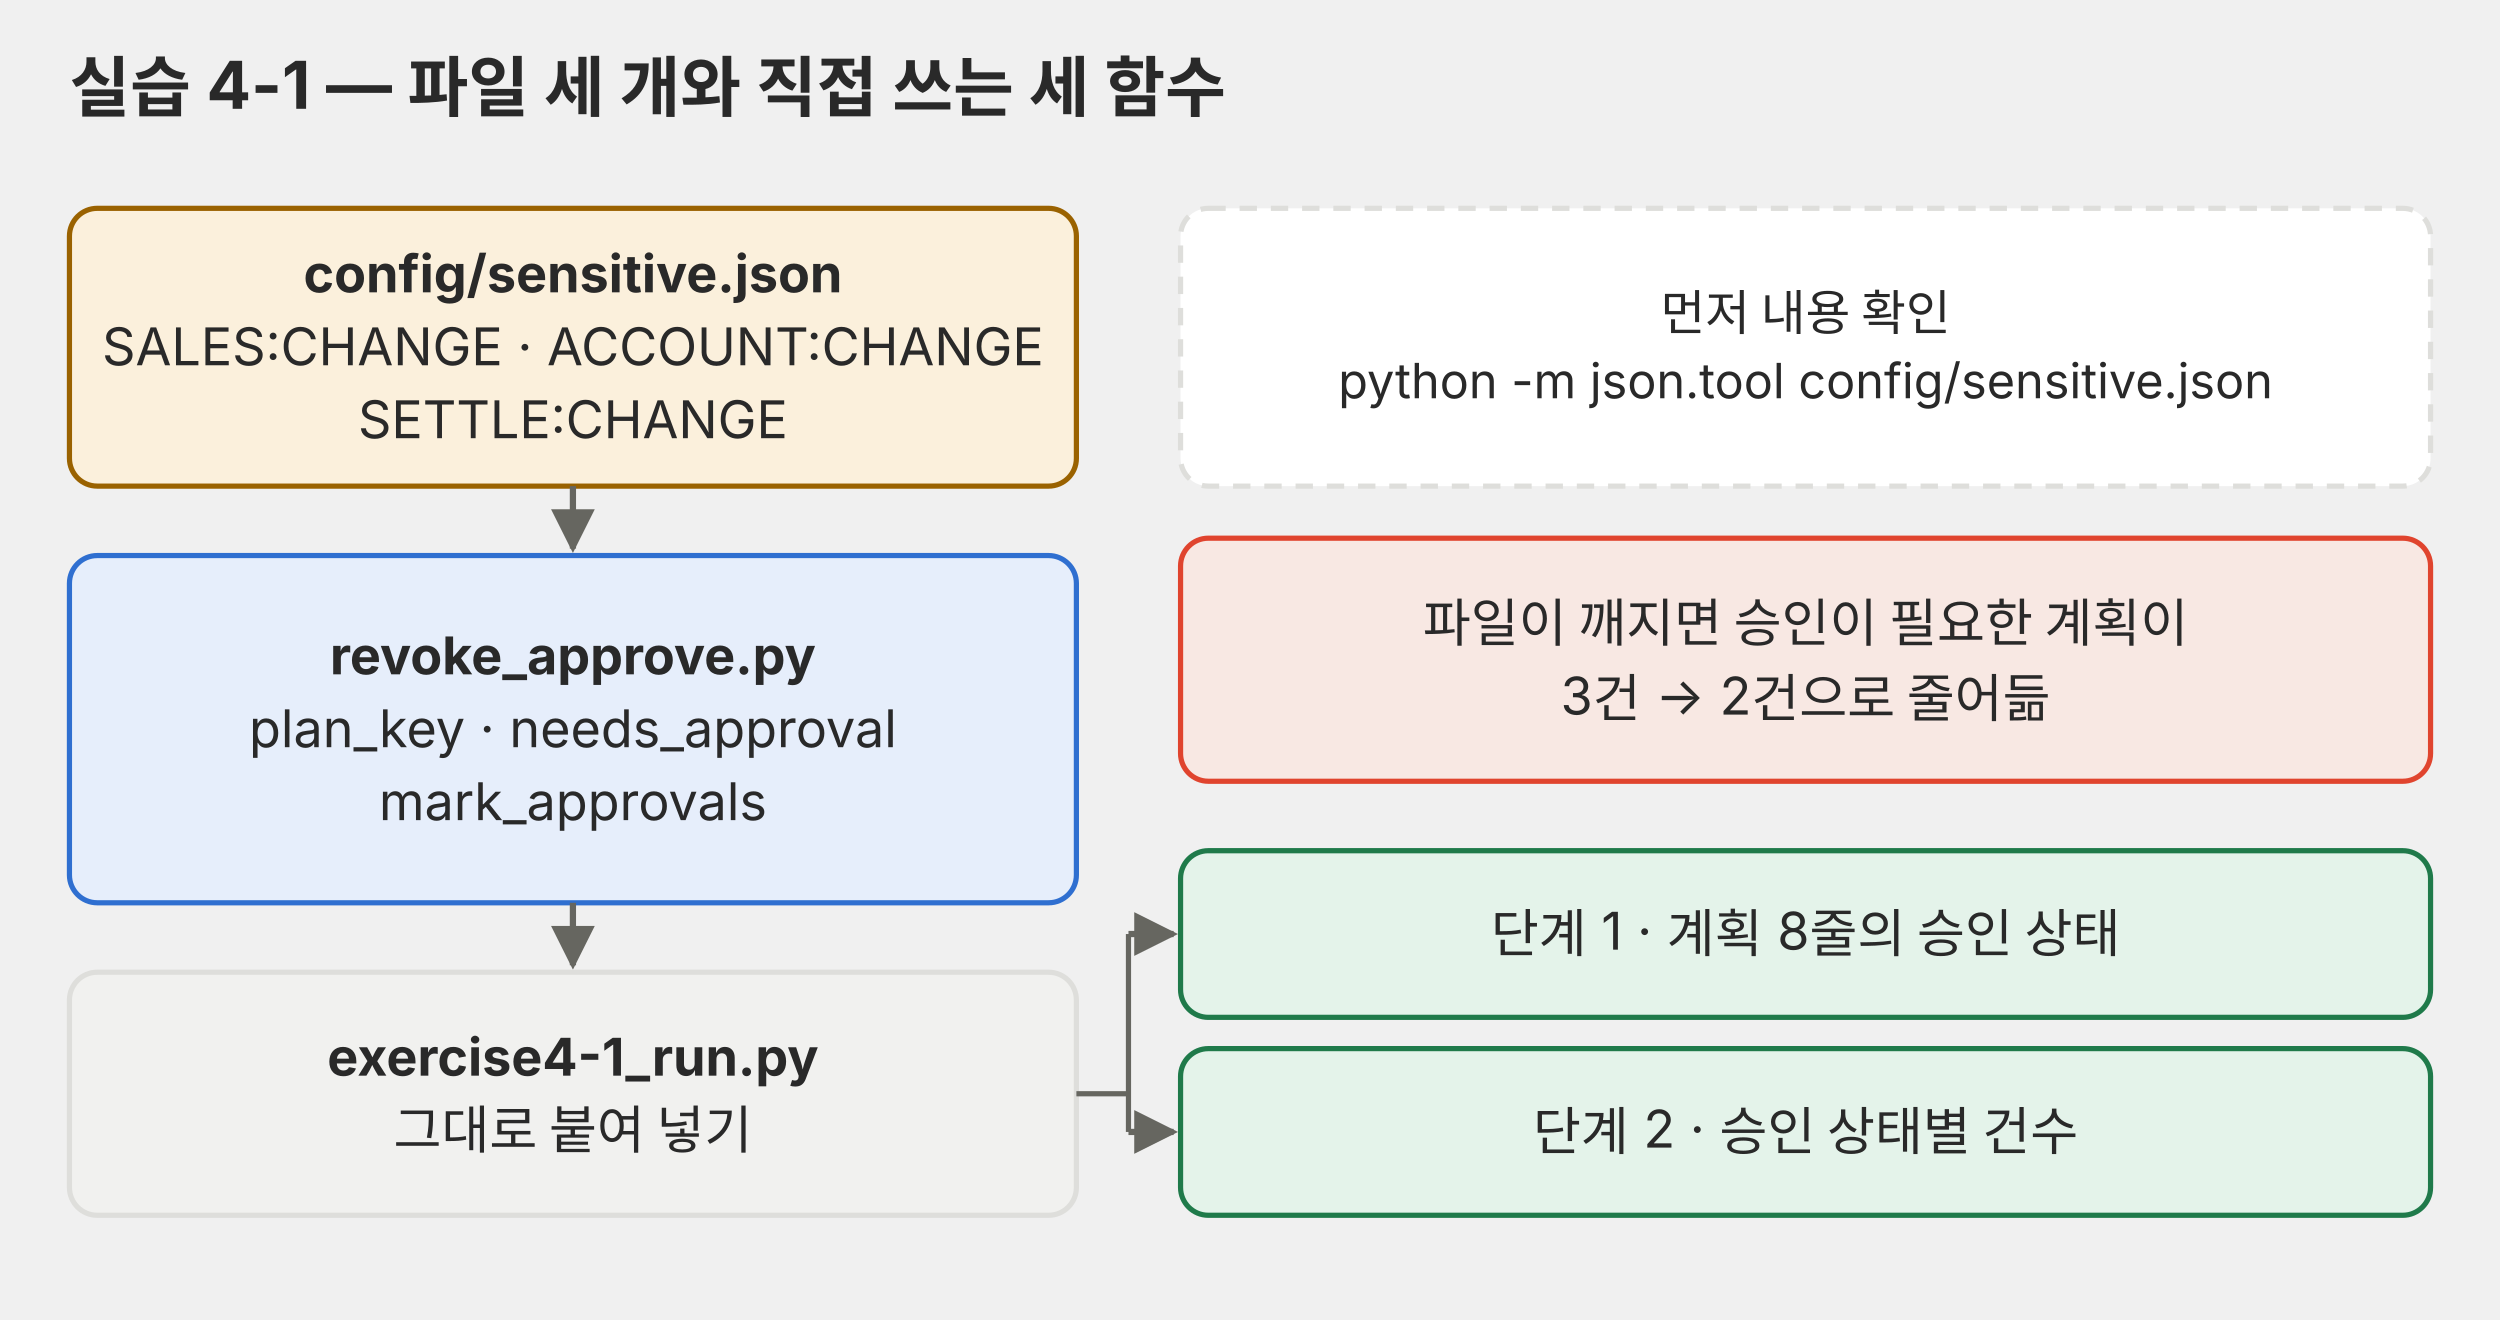
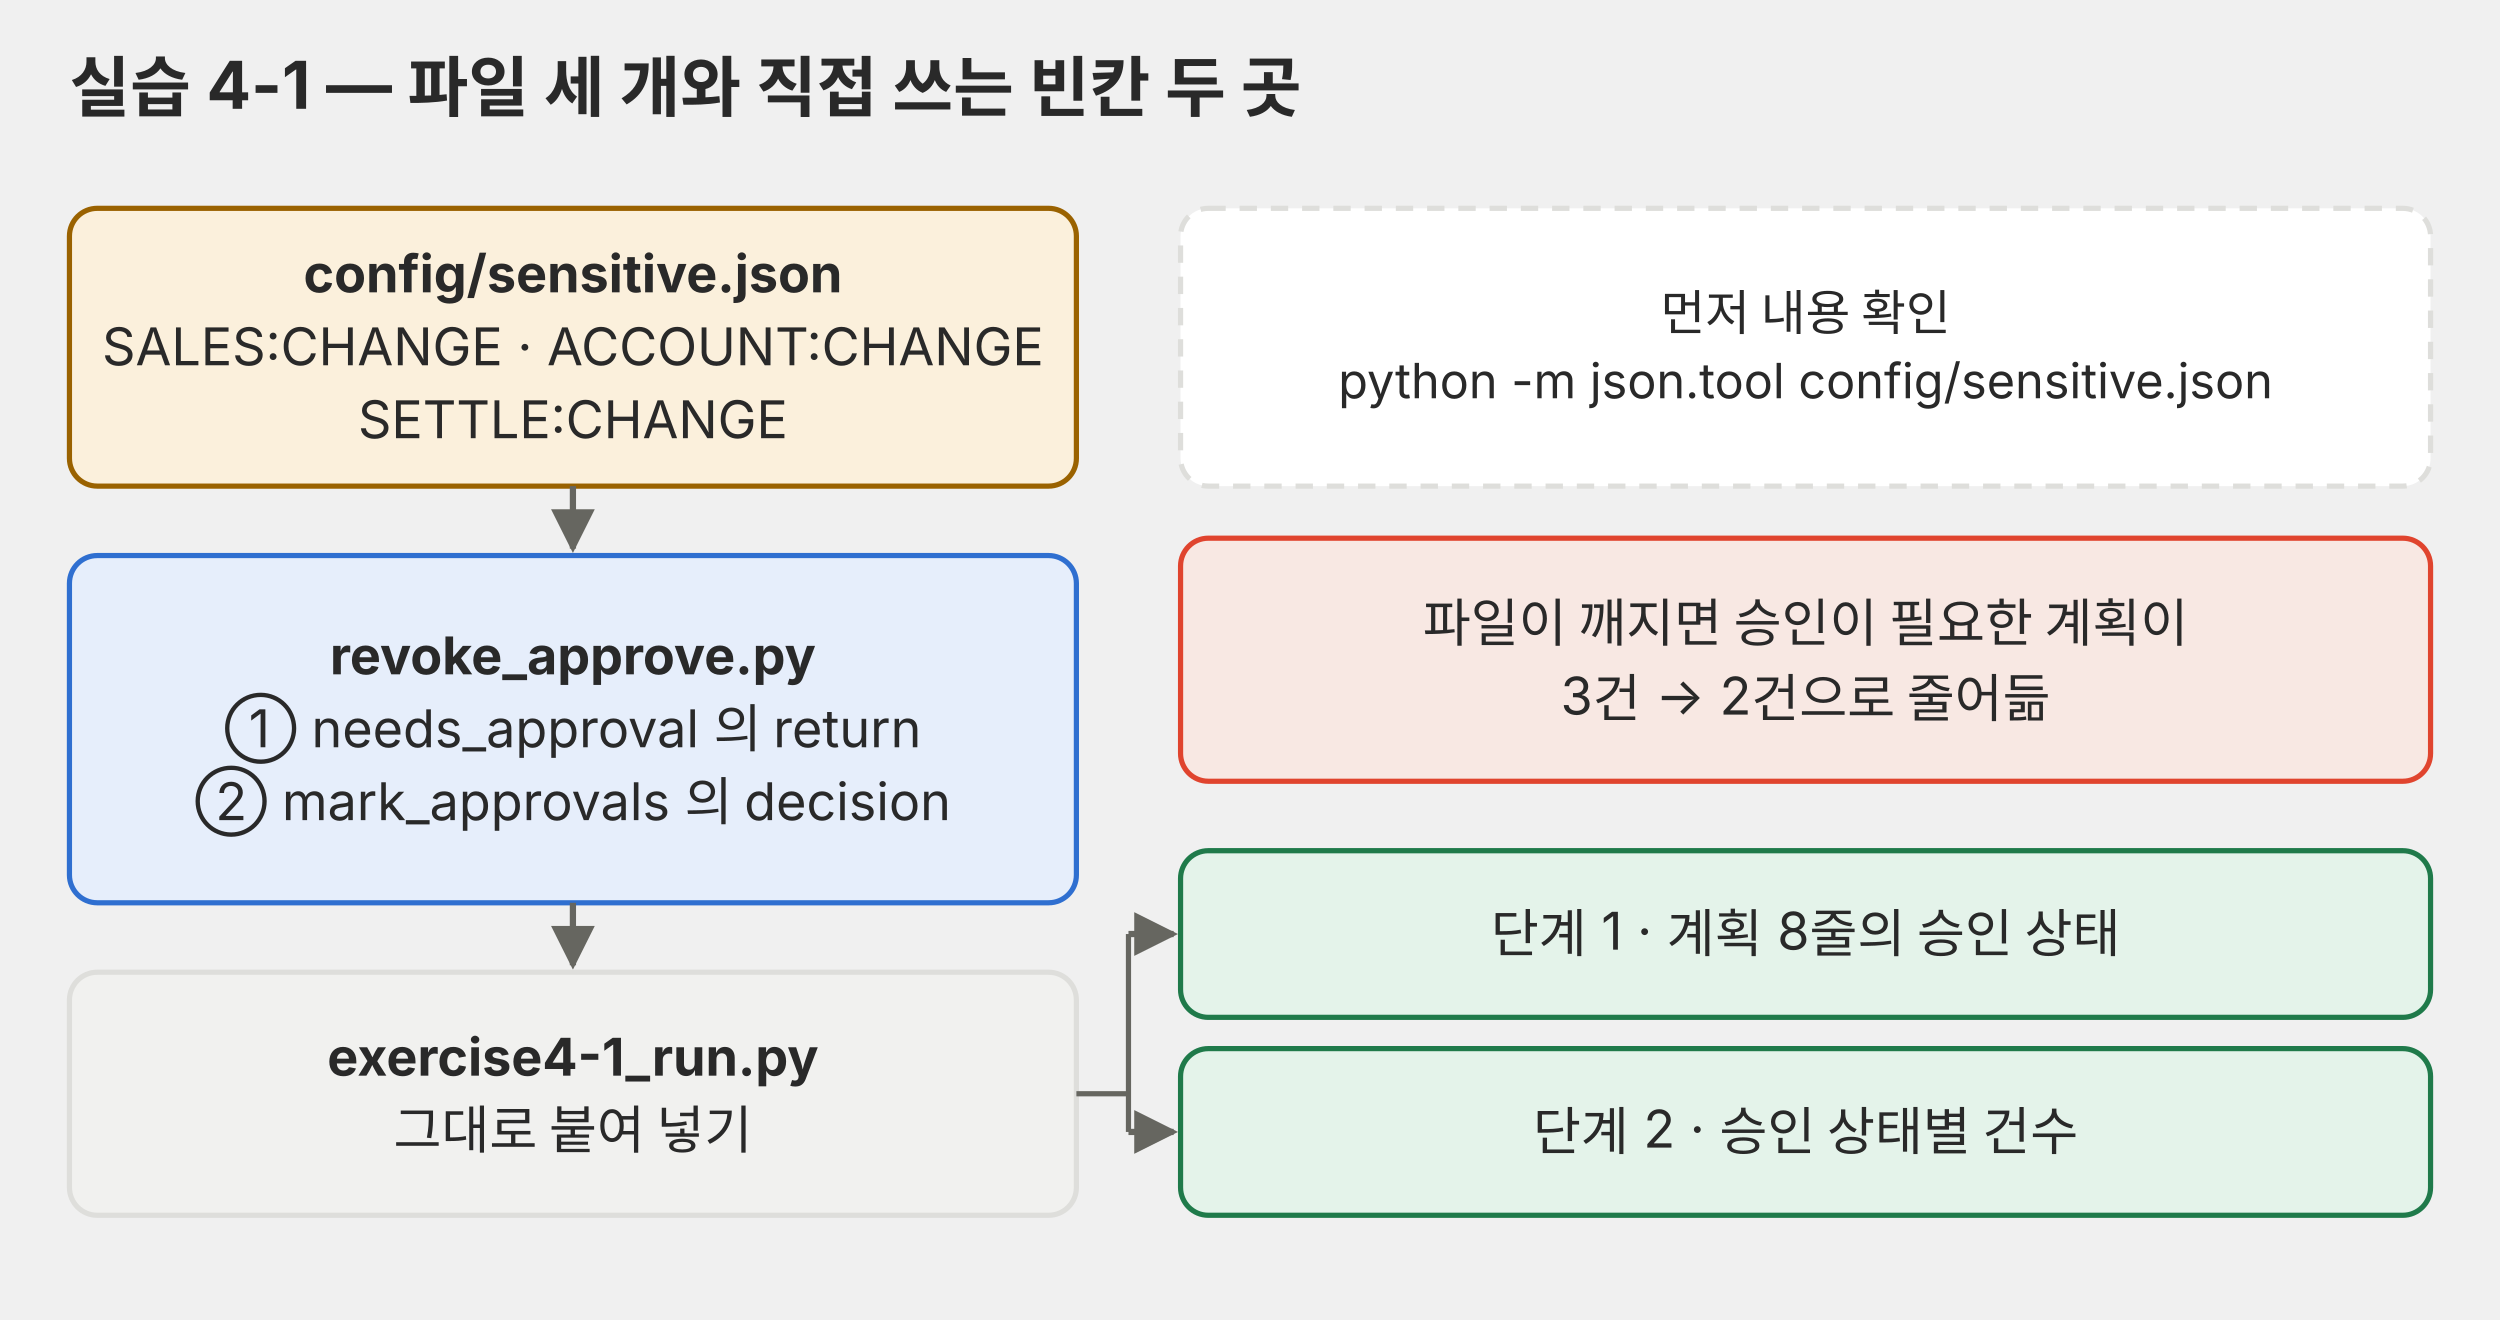
<svg xmlns="http://www.w3.org/2000/svg" viewBox="0 0 720 380" role="img">
  <defs>
    <marker id="a-p04" viewBox="0 0 10 10" refX="9" refY="5" markerWidth="7" markerHeight="7" orient="auto-start-reverse">
      <path d="M0 0 L10 5 L0 10 z" fill="#666660" />
    </marker>
  </defs>
  <g font-family="Pretendard, 'Noto Sans KR', -apple-system, 'Segoe UI', sans-serif">
-     <text x="20" y="32" font-size="19" fill="#292929" text-anchor="start" font-weight="700">실습 4-1 — 파일 세 개와 직접 쓰는 세 함수</text>
+     <text x="20" y="32" font-size="19" fill="#292929" text-anchor="start" font-weight="700">실습 4-1 — 파일 세 개와 직접 쓰는 빈칸 두 곳</text>
    <rect x="20" y="60" width="290" height="80" rx="8" fill="#fbf0dc" stroke="#9a6200" stroke-width="1.5" />
    <text x="165" y="84.2" font-size="15" fill="#292929" text-anchor="middle" font-weight="700">config/sensitive.json</text>
    <text x="165" y="105.2" font-size="15" fill="#292929" text-anchor="middle">SALES:CHANGE · ACCOUNT:CHANGE</text>
    <text x="165" y="126.2" font-size="15" fill="#292929" text-anchor="middle">SETTLE:CHANGE</text>
    <path d="M165 140 L165 158" fill="none" stroke="#666660" stroke-width="1.8" marker-end="url(#a-p04)" />
    <rect x="20" y="160" width="290" height="100" rx="8" fill="#e6eefb" stroke="#2f6fd0" stroke-width="1.5" />
    <text x="165" y="194.2" font-size="15" fill="#292929" text-anchor="middle" font-weight="700">revoke_approve.py</text>
-     <text x="165" y="215.2" font-size="15" fill="#292929" text-anchor="middle">plan_key · needs_approval</text>
-     <text x="165" y="236.2" font-size="15" fill="#292929" text-anchor="middle">mark_approvals</text>
+     <text x="165" y="215.2" font-size="15" fill="#292929" text-anchor="middle">① needs_approval 의 return</text>
+     <text x="165" y="236.2" font-size="15" fill="#292929" text-anchor="middle">② mark_approvals 의 decision</text>
    <path d="M165 260 L165 278" fill="none" stroke="#666660" stroke-width="1.8" marker-end="url(#a-p04)" />
    <rect x="20" y="280" width="290" height="70" rx="8" fill="#f1f1ef" stroke="#dededb" stroke-width="1.5" />
    <text x="165" y="309.8" font-size="15" fill="#292929" text-anchor="middle" font-weight="700">exercise4-1_run.py</text>
    <text x="165" y="330.8" font-size="15" fill="#292929" text-anchor="middle">그대로 붙여 넣기</text>
    <rect x="340" y="60" width="360" height="80" rx="8" fill="#ffffff" stroke="#dededb" stroke-width="1.5" stroke-dasharray="5 4" />
    <text x="520" y="95.1" font-size="14" fill="#292929" text-anchor="middle">먼저 내용 확인</text>
    <text x="520" y="114.7" font-size="14" fill="#292929" text-anchor="middle">python -m json.tool config/sensitive.json</text>
    <rect x="340" y="155" width="360" height="70" rx="8" fill="#f8e8e3" stroke="#e0442e" stroke-width="1.5" />
    <text x="520" y="184.8" font-size="15" fill="#292929" text-anchor="middle">파일이 깨지면 승인이 필요한 계획이</text>
    <text x="520" y="205.8" font-size="15" fill="#292929" text-anchor="middle">3건 → 2건으로 줄어듦</text>
    <line x1="310" y1="315" x2="325" y2="315" stroke="#666660" stroke-width="1.5" />
    <line x1="325" y1="269" x2="325" y2="326" stroke="#666660" stroke-width="1.5" />
    <path d="M325 269 L338 269" fill="none" stroke="#666660" stroke-width="1.8" marker-end="url(#a-p04)" />
    <path d="M325 326 L338 326" fill="none" stroke="#666660" stroke-width="1.8" marker-end="url(#a-p04)" />
    <rect x="340" y="245" width="360" height="48" rx="8" fill="#e4f3ea" stroke="#1f7a4a" stroke-width="1.5" />
    <text x="520" y="274.2" font-size="15" fill="#292929" text-anchor="middle">단계 1 · 계획 8줄의 승인 상태</text>
    <rect x="340" y="302" width="360" height="48" rx="8" fill="#e4f3ea" stroke="#1f7a4a" stroke-width="1.5" />
    <text x="520" y="331.2" font-size="15" fill="#292929" text-anchor="middle">단계 2 · 승인 상태별 건수</text>
  </g>
</svg>
